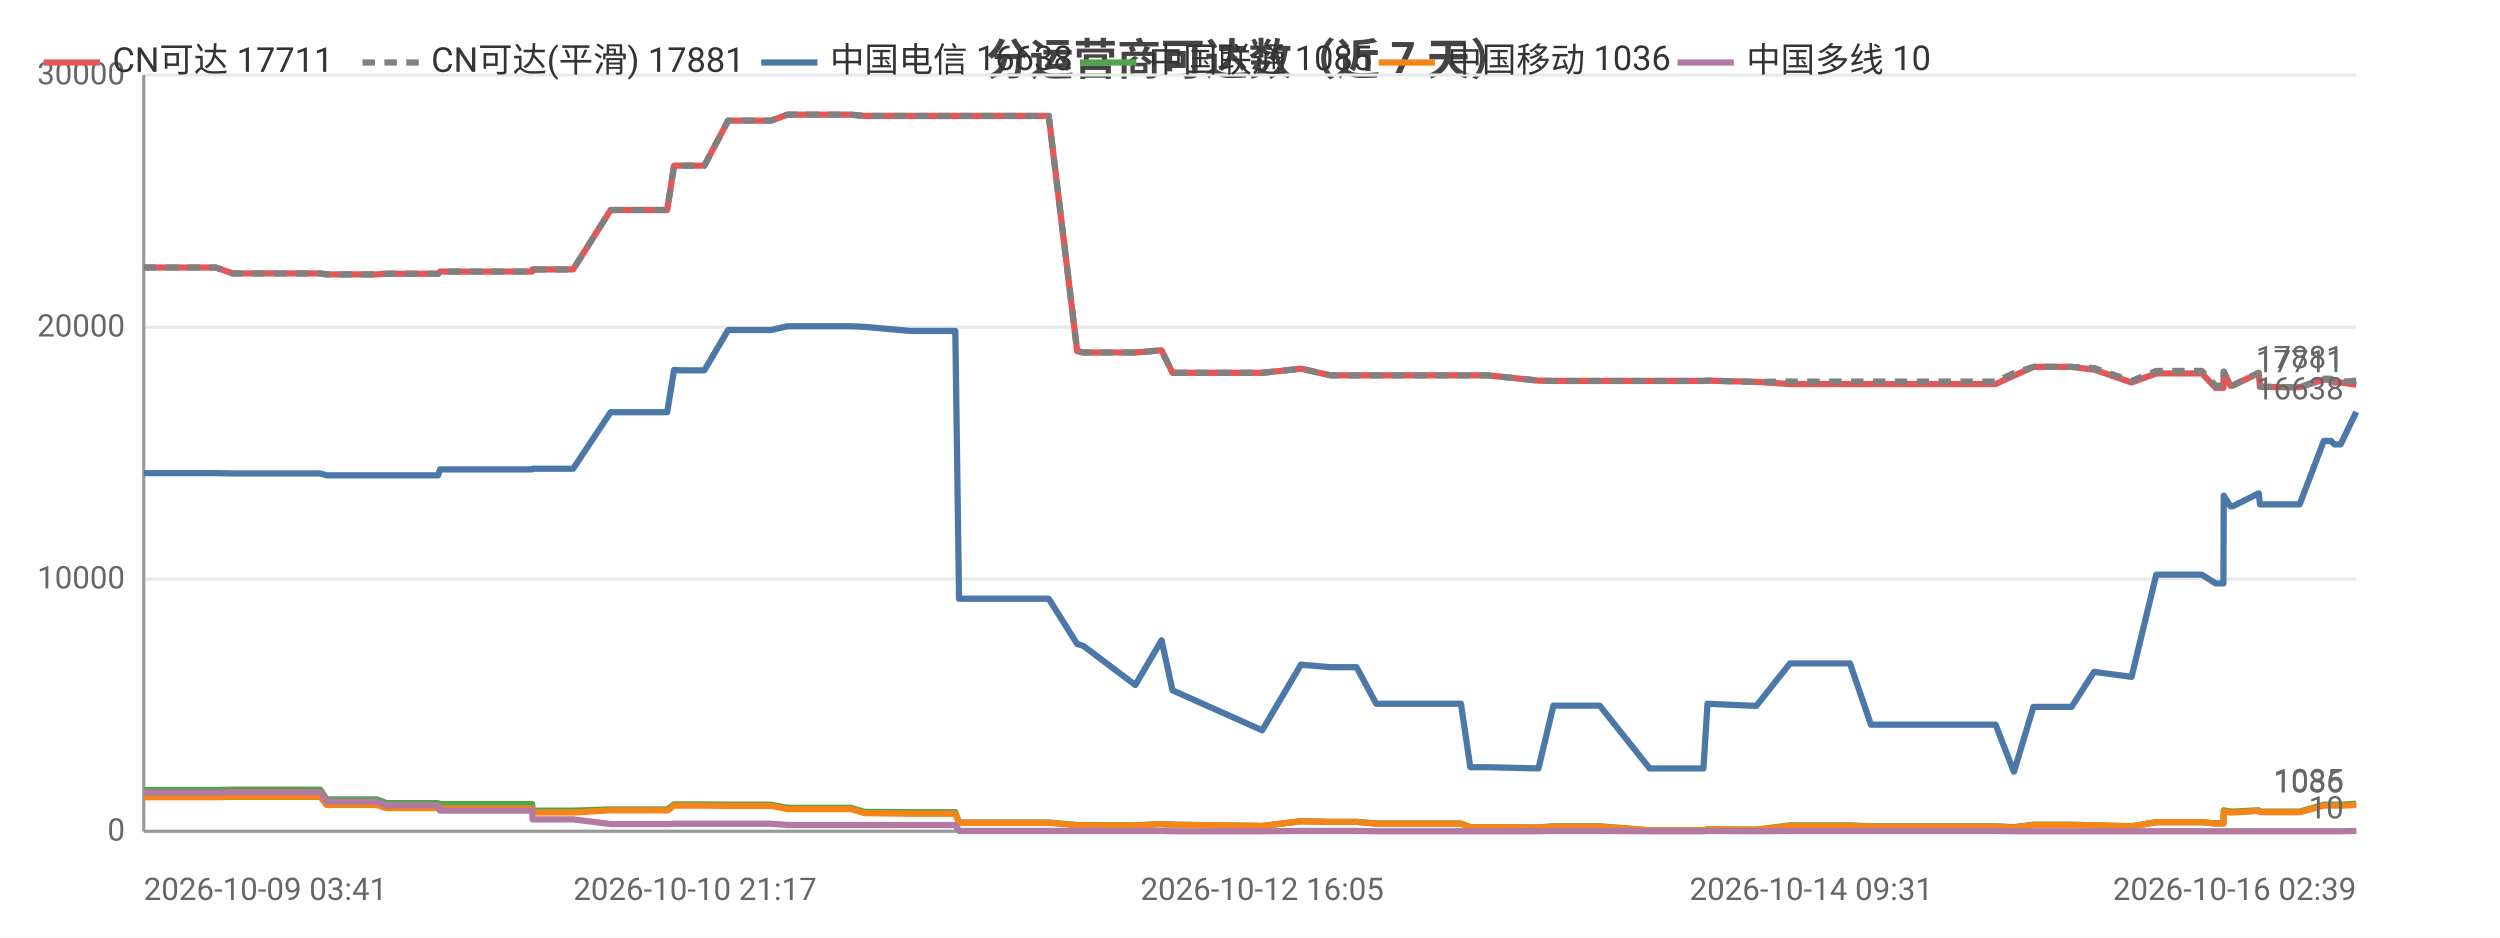
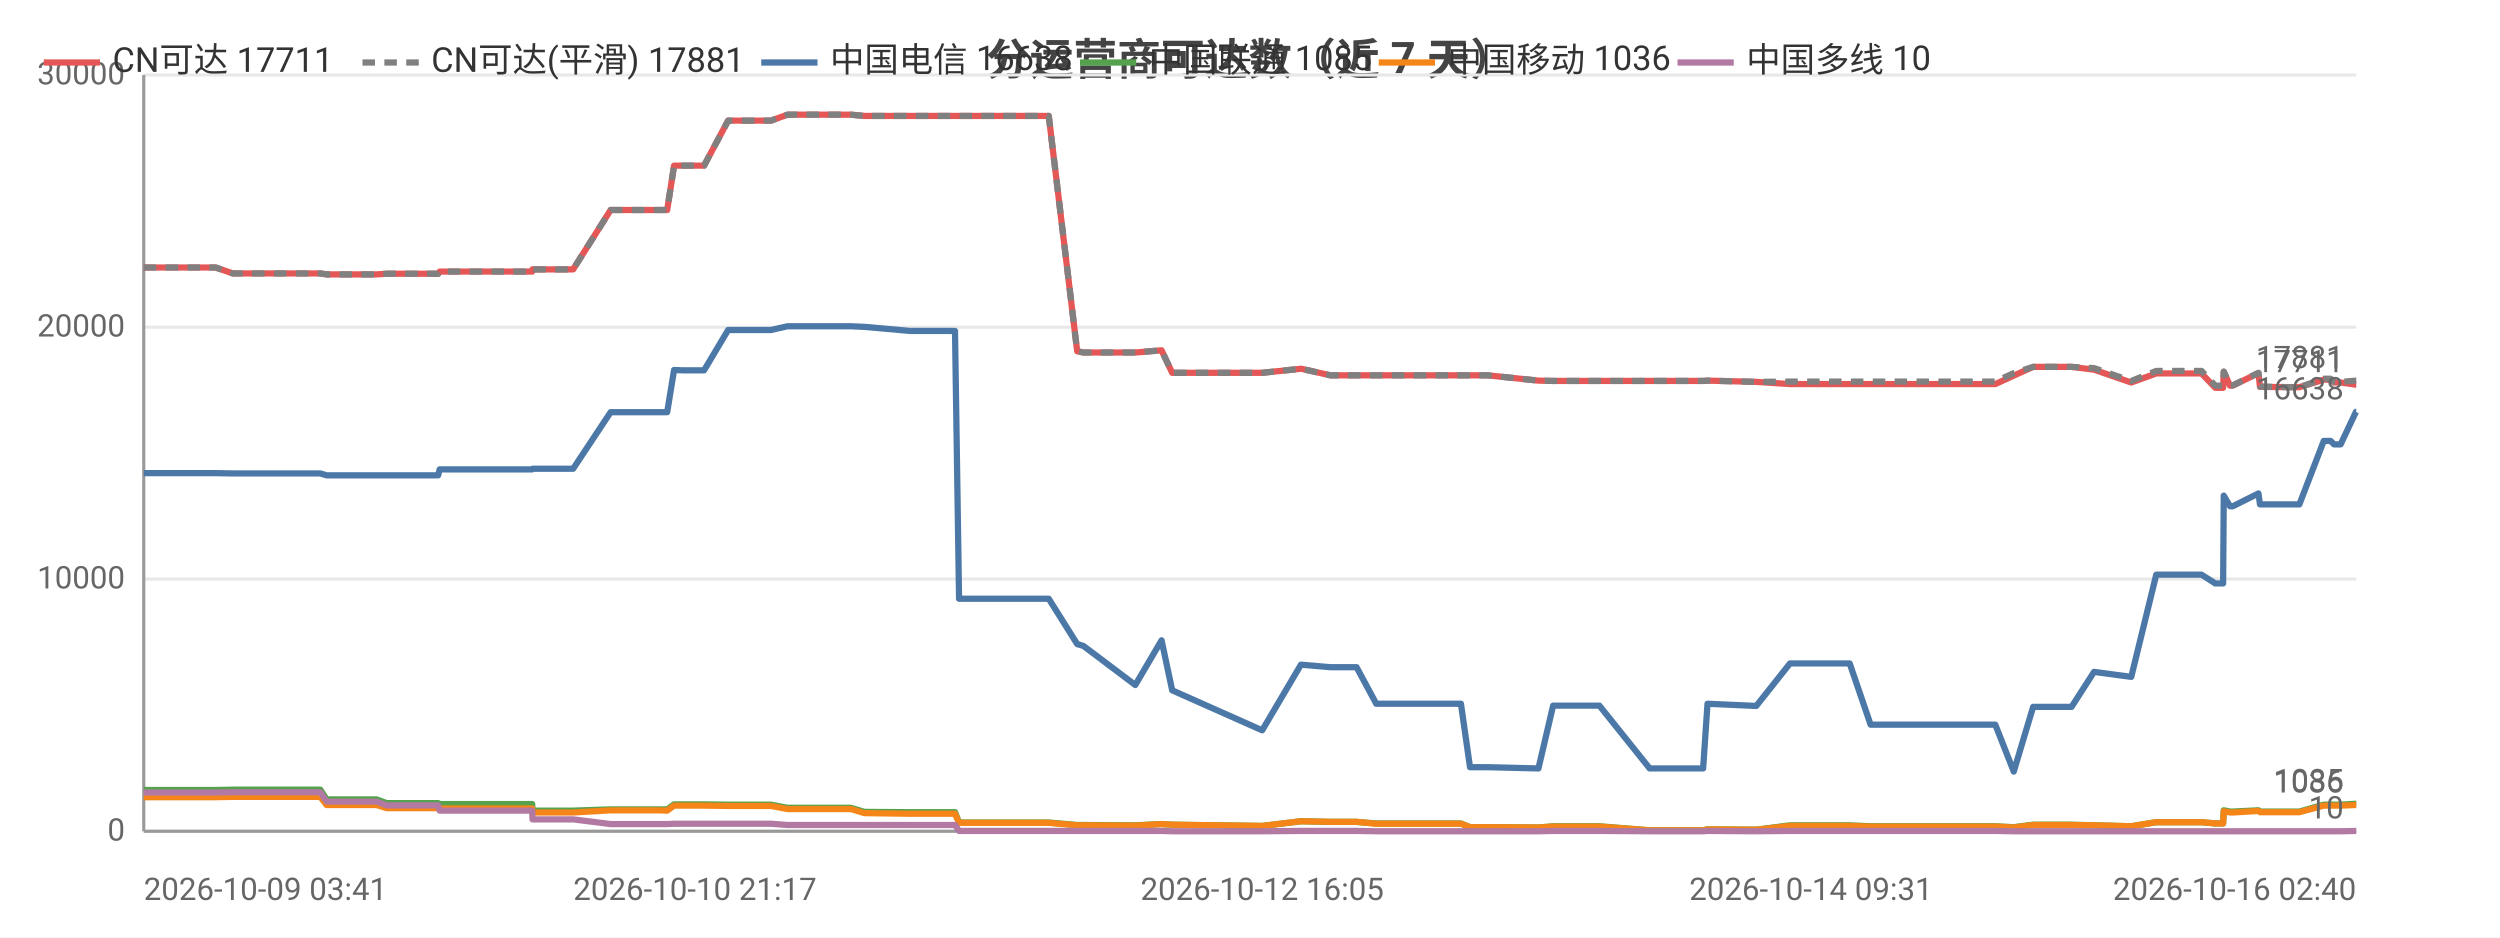
<svg xmlns="http://www.w3.org/2000/svg" width="800" height="300" viewBox="0 0 800 300">
  <rect width="800" height="300" fill="#ffffff" />
  <style>text{font-family:system-ui,-apple-system,'Segoe UI',Roboto,'PingFang SC','Microsoft YaHei','Noto Sans CJK SC',sans-serif}.g{stroke:#e8e8e8;stroke-width:1}.a{stroke:#999;stroke-width:1}.t{font-size:10px;fill:#666}.m{font-size:10px;text-anchor:middle;fill:#666}.e{font-size:10px;text-anchor:end;fill:#666}.l{font-size:11px;fill:#333}.tt{font-size:14px;font-weight:600;text-anchor:middle;fill:#444}.em{font-size:13px;text-anchor:middle;fill:#999}</style>
  <text class="tt" x="400.0" y="24">分运营商可达数（近 7 天）</text>
  <line class="g" x1="46" y1="266" x2="754" y2="266" />
  <text class="e" x="40" y="269">0</text>
  <line class="g" x1="46" y1="185.3" x2="754" y2="185.3" />
  <text class="e" x="40" y="188.3">10000</text>
  <line class="g" x1="46" y1="104.7" x2="754" y2="104.7" />
  <text class="e" x="40" y="107.7">20000</text>
  <line class="g" x1="46" y1="24" x2="754" y2="24" />
  <text class="e" x="40" y="27">30000</text>
  <line class="a" x1="46" y1="24" x2="46" y2="266" />
  <line class="a" x1="46" y1="266" x2="754" y2="266" />
-   <polyline fill="none" stroke="#e45756" stroke-width="2" stroke-linejoin="round" points="46,85.6 46.1,85.6 59.1,85.6 66.9,85.6 69.0,85.6 74.5,87.5 74.6,87.5 96.3,87.5 102.4,87.5 102.5,87.5 104.5,87.8 104.6,87.8 104.6,87.8 120.5,87.8 123.7,87.6 123.8,87.6 127.2,87.6 129.4,87.6 140.2,87.6 140.8,86.9 140.8,86.9 154.2,86.9 154.2,86.9 156.2,86.9 170.3,86.9 170.4,86.2 170.5,86.2 180.9,86.2 183.4,86.2 195.4,67.2 195.5,67.2 199.8,67.2 210.9,67.2 211.0,67.2 213.5,67.2 215.7,53.0 215.8,53.0 218.3,53.0 222.4,53.0 225.4,53.0 233.0,38.6 233.0,38.6 233.1,38.6 243.8,38.6 243.9,38.6 246.7,38.6 252.0,36.7 252.1,36.7 261.2,36.7 269.6,36.7 272.3,36.7 276.6,37.1 276.7,37.1 291.2,37.1 305.7,37.1 306.9,37.1 308.1,37.1 315.1,37.1 320.2,37.1 325.8,37.1 328.3,37.1 335.6,37.1 344.7,112.4 344.8,112.4 346.7,112.8 346.7,112.8 363.3,112.8 371.7,112.1 375.2,119.3 403.9,119.3 416.3,118.0 416.4,118.0 425.7,120.1 425.8,120.1 434.1,120.1 440.4,120.1 446.2,120.1 467.5,120.1 470.5,120.1 476.0,120.1 492.3,121.8 497.1,121.9 497.1,121.9 505.4,121.9 507.1,121.9 511.9,121.9 527.9,121.9 528.8,121.9 532.9,121.9 545.1,121.9 546.4,121.8 562.0,122.2 562.0,122.2 572.8,122.9 572.9,122.9 573.2,122.9 579.6,122.9 592.0,122.9 598.7,122.9 603.5,122.9 613.9,122.9 614.6,122.9 619.3,122.9 625.0,122.9 628.8,122.9 638.6,122.9 644.4,120.2 644.5,120.2 650.7,117.4 650.7,117.4 654.4,117.4 662.9,117.4 670.1,118.3 670.2,118.3 682.1,122.4 690.0,119.5 690.1,119.5 692.3,119.5 692.4,119.5 693.9,119.5 694.9,119.5 696.4,119.5 699.8,119.5 704.6,119.5 709.0,124.1 711.5,124.1 711.6,119.0 713.7,123.4 714.5,123.4 722.7,119.4 722.8,119.4 723.2,123.8 733.2,123.9 733.8,123.9 733.8,123.9 735.9,123.9 743.6,121.5 743.7,121.5 745.9,121.5 747.0,122.4 749.0,122.4 754,123.1" />
+   <polyline fill="none" stroke="#e45756" stroke-width="2" stroke-linejoin="round" points="46,85.6 46.1,85.6 59.1,85.6 66.9,85.6 69.0,85.6 74.5,87.5 74.6,87.5 96.3,87.5 102.4,87.5 102.5,87.5 104.5,87.8 104.6,87.8 104.6,87.8 120.5,87.8 123.7,87.6 123.8,87.6 127.2,87.6 129.4,87.6 140.2,87.6 140.7,86.9 140.8,86.9 154.1,86.9 154.2,86.9 156.2,86.9 170.3,86.9 170.4,86.2 170.4,86.2 180.9,86.2 183.4,86.2 195.4,67.2 195.4,67.2 199.8,67.2 210.9,67.2 211.0,67.2 213.5,67.2 215.7,53.0 215.8,53.0 218.3,53.0 222.4,53.0 225.3,53.0 233.0,38.6 233.0,38.6 233.1,38.6 243.8,38.6 243.8,38.6 246.7,38.6 252.0,36.7 252.1,36.7 261.1,36.7 269.6,36.7 272.3,36.7 276.6,37.1 276.7,37.1 291.2,37.1 305.6,37.1 306.9,37.1 308.1,37.1 315.1,37.1 320.2,37.1 325.8,37.1 328.3,37.1 335.6,37.1 344.7,112.4 344.7,112.4 346.7,112.8 346.7,112.8 363.3,112.8 371.7,112.1 375.1,119.3 403.9,119.3 416.3,118.0 416.4,118.0 425.7,120.1 425.7,120.1 434.1,120.1 440.4,120.1 446.2,120.1 467.5,120.1 470.4,120.1 476.0,120.1 492.3,121.8 497.0,121.9 497.1,121.9 505.4,121.9 507.1,121.9 511.8,121.9 527.9,121.9 528.7,121.9 532.9,121.9 545.0,121.9 546.4,121.8 562.0,122.2 562.0,122.2 572.8,122.9 572.8,122.9 573.1,122.9 579.5,122.9 591.9,122.9 598.6,122.9 603.5,122.9 613.8,122.9 614.5,122.9 619.2,122.9 624.9,122.9 628.7,122.9 638.5,122.9 644.4,120.2 644.4,120.2 650.6,117.4 650.7,117.4 654.4,117.4 662.9,117.4 670.1,118.3 670.1,118.3 682.0,122.4 690.0,119.5 690.0,119.5 692.3,119.5 692.3,119.5 693.9,119.5 694.9,119.5 696.3,119.5 699.7,119.5 704.5,119.5 708.9,124.1 711.4,124.1 711.6,119.0 713.6,123.4 714.5,123.4 722.7,119.4 722.7,119.4 723.2,123.8 733.2,123.9 733.7,123.9 733.8,123.9 735.8,123.9 743.6,121.5 743.6,121.5 745.8,121.5 746.9,122.4 749.0,122.4 753.9,123.1 754,123.1" />
  <text class="t" x="750" y="119.1" text-anchor="end" fill="#e45756">17711</text>
-   <polyline fill="none" stroke="#808080" stroke-width="2" stroke-dasharray="4,3" stroke-linejoin="round" points="46,85.6 46.1,85.6 59.1,85.6 66.9,85.6 69.0,85.6 74.5,87.5 74.6,87.5 96.3,87.5 102.4,87.5 102.5,87.5 104.5,87.8 104.6,87.8 104.6,87.8 120.5,87.8 123.7,87.6 123.8,87.6 127.2,87.6 129.4,87.6 140.2,87.6 140.8,86.9 140.8,86.9 154.2,86.9 154.2,86.9 156.2,86.9 170.3,86.9 170.4,86.2 170.5,86.2 180.9,86.2 183.4,86.2 195.4,67.2 195.5,67.2 199.8,67.2 210.9,67.2 211.0,67.2 213.5,67.2 215.7,53.0 215.8,53.0 218.3,53.0 222.4,53.0 225.4,53.0 233.0,38.6 233.0,38.6 233.1,38.6 243.8,38.6 243.9,38.6 246.7,38.6 252.0,36.7 252.1,36.7 261.2,36.7 269.6,36.7 272.3,36.7 276.6,37.1 276.7,37.1 291.2,37.1 305.7,37.1 306.9,37.1 308.1,37.1 315.1,37.1 320.2,37.1 325.8,37.1 328.3,37.1 335.6,37.1 344.7,112.4 344.8,112.4 346.7,112.8 346.7,112.8 363.3,112.8 371.7,112.1 375.2,119.3 403.9,119.3 416.3,118.0 416.4,118.0 425.7,120.1 425.8,120.1 434.1,120.1 440.4,120.1 446.2,120.1 467.5,120.1 470.5,120.1 476.0,120.1 492.3,121.8 497.1,121.9 497.1,121.9 505.4,121.9 507.1,121.9 511.9,121.9 527.9,121.9 528.8,121.9 532.9,121.9 545.1,121.9 546.4,121.8 562.0,122.2 562.0,122.2 572.8,122.1 572.9,122.1 573.2,122.1 579.6,122.1 592.0,122.1 598.7,122.1 603.5,122.1 613.9,122.1 614.6,122.1 619.3,122.1 625.0,122.1 628.8,122.1 638.6,122.1 644.4,119.4 644.5,119.4 650.7,117.4 650.7,117.4 654.4,117.4 662.9,117.4 670.1,117.8 670.2,117.8 682.1,121.9 690.0,118.7 690.1,118.7 692.3,118.7 692.4,118.7 693.9,118.7 694.9,118.7 696.4,118.7 699.8,118.7 704.6,118.7 709.0,123.4 711.5,123.4 711.6,118.9 713.7,123.3 714.5,123.3 722.7,119.3 722.8,119.3 723.2,123.7 733.2,123.9 733.8,123.9 733.8,123.9 735.9,123.9 743.6,121.2 743.7,121.2 745.9,121.2 747.0,122.2 749.0,122.2 754,121.8" />
+   <polyline fill="none" stroke="#808080" stroke-width="2" stroke-dasharray="4,3" stroke-linejoin="round" points="46,85.6 46.1,85.6 59.1,85.6 66.9,85.6 69.0,85.6 74.5,87.5 74.6,87.5 96.3,87.5 102.4,87.5 102.5,87.5 104.5,87.8 104.6,87.8 104.6,87.8 120.5,87.8 123.7,87.6 123.8,87.6 127.2,87.6 129.4,87.6 140.2,87.6 140.7,86.9 140.8,86.9 154.1,86.9 154.2,86.9 156.2,86.9 170.3,86.9 170.4,86.2 170.4,86.2 180.9,86.2 183.4,86.2 195.4,67.2 195.4,67.2 199.8,67.2 210.9,67.2 211.0,67.2 213.5,67.2 215.7,53.0 215.8,53.0 218.3,53.0 222.4,53.0 225.3,53.0 233.0,38.6 233.0,38.6 233.1,38.6 243.8,38.6 243.8,38.6 246.7,38.6 252.0,36.7 252.1,36.7 261.1,36.7 269.6,36.7 272.3,36.7 276.6,37.1 276.7,37.1 291.2,37.1 305.6,37.1 306.9,37.1 308.1,37.1 315.1,37.1 320.2,37.1 325.8,37.1 328.3,37.1 335.6,37.1 344.7,112.4 344.7,112.4 346.7,112.8 346.7,112.8 363.3,112.8 371.7,112.1 375.1,119.3 403.9,119.3 416.3,118.0 416.4,118.0 425.7,120.1 425.7,120.1 434.1,120.1 440.4,120.1 446.2,120.1 467.5,120.1 470.4,120.1 476.0,120.1 492.3,121.8 497.0,121.9 497.1,121.9 505.4,121.9 507.1,121.9 511.8,121.9 527.9,121.9 528.7,121.9 532.9,121.9 545.0,121.9 546.4,121.8 562.0,122.2 562.0,122.2 572.8,122.1 572.8,122.1 573.1,122.1 579.5,122.1 591.9,122.1 598.6,122.1 603.5,122.1 613.8,122.1 614.5,122.1 619.2,122.1 624.9,122.1 628.7,122.1 638.5,122.1 644.4,119.4 644.4,119.4 650.6,117.4 650.7,117.4 654.4,117.4 662.9,117.4 670.1,117.8 670.1,117.8 682.0,121.9 690.0,118.7 690.0,118.7 692.3,118.7 692.3,118.7 693.9,118.7 694.9,118.7 696.3,118.7 699.7,118.7 704.5,118.7 708.9,123.4 711.4,123.4 711.6,118.9 713.6,123.3 714.5,123.3 722.7,119.3 722.7,119.3 723.2,123.7 733.2,123.9 733.7,123.9 733.8,123.9 735.8,123.9 743.6,121.2 743.6,121.2 745.8,121.2 746.9,122.2 749.0,122.2 753.9,121.8 754,121.8" />
  <text class="t" x="750" y="117.8" text-anchor="end" fill="#808080">17881</text>
-   <polyline fill="none" stroke="#4c78a8" stroke-width="2" stroke-linejoin="round" points="46,151.4 46.1,151.4 59.1,151.4 66.9,151.4 69.0,151.4 74.5,151.5 74.6,151.5 96.3,151.5 102.4,151.5 102.5,151.5 104.5,152.1 104.6,152.1 104.6,152.1 120.5,152.1 123.7,152.1 123.8,152.1 127.2,152.1 129.4,152.1 140.2,152.1 140.8,150.2 140.8,150.2 154.2,150.2 154.2,150.2 156.2,150.2 170.3,150.2 170.4,150.0 170.5,150.0 180.9,150.0 183.4,150.0 195.4,131.9 195.5,131.9 199.8,131.9 210.9,131.9 211.0,131.9 213.5,131.9 215.7,118.4 215.8,118.4 218.3,118.5 222.4,118.5 225.4,118.5 233.0,105.6 233.0,105.6 233.1,105.6 243.8,105.6 243.9,105.6 246.7,105.6 252.0,104.4 252.1,104.4 261.2,104.4 269.6,104.4 272.3,104.4 276.6,104.6 276.7,104.6 291.2,105.9 305.7,105.9 306.9,191.6 308.1,191.6 315.1,191.6 320.2,191.6 325.8,191.6 328.3,191.6 335.6,191.6 344.7,206.1 344.8,206.1 346.7,206.7 346.7,206.7 363.3,219.2 371.7,204.9 375.2,220.9 403.9,233.7 416.3,212.7 416.4,212.7 425.7,213.5 425.8,213.5 434.1,213.5 440.4,225.2 446.2,225.2 467.5,225.2 470.5,245.5 476.0,245.5 492.3,245.9 497.1,225.8 497.1,225.8 505.4,225.8 507.1,225.8 511.9,225.8 527.9,245.9 528.8,245.9 532.9,245.9 545.1,245.9 546.4,225.2 562.0,225.9 562.0,225.9 572.8,212.3 572.9,212.3 573.2,212.3 579.6,212.3 592.0,212.3 598.7,231.9 603.5,231.9 613.9,231.9 614.6,231.9 619.3,231.9 625.0,231.9 628.8,231.9 638.6,231.9 644.4,246.9 644.5,246.9 650.7,226.2 650.7,226.2 654.4,226.2 662.9,226.2 670.1,215.0 670.2,215.0 682.1,216.6 690.0,183.9 690.1,183.9 692.3,183.9 692.4,183.9 693.9,183.9 694.9,183.9 696.4,183.9 699.8,183.9 704.6,183.9 709.0,186.7 711.5,186.7 711.6,158.6 713.7,162.0 714.5,162.0 722.7,157.9 722.8,157.9 723.2,161.4 733.2,161.4 733.8,161.4 733.8,161.4 735.9,161.4 743.6,141.1 743.7,141.1 745.9,141.1 747.0,142.2 749.0,142.2 754,131.8" />
+   <polyline fill="none" stroke="#4c78a8" stroke-width="2" stroke-linejoin="round" points="46,151.4 46.1,151.4 59.1,151.4 66.9,151.4 69.0,151.4 74.5,151.5 74.6,151.5 96.3,151.5 102.4,151.5 102.5,151.5 104.5,152.1 104.6,152.1 104.6,152.1 120.5,152.1 123.7,152.1 123.8,152.1 127.2,152.1 129.4,152.1 140.2,152.1 140.7,150.2 140.8,150.2 154.1,150.2 154.2,150.2 156.2,150.2 170.3,150.2 170.4,150.0 170.4,150.0 180.9,150.0 183.4,150.0 195.4,131.9 195.4,131.9 199.8,131.9 210.9,131.9 211.0,131.9 213.5,131.9 215.7,118.4 215.8,118.4 218.3,118.5 222.4,118.5 225.3,118.5 233.0,105.6 233.0,105.6 233.1,105.6 243.8,105.6 243.8,105.6 246.7,105.6 252.0,104.4 252.1,104.4 261.1,104.4 269.6,104.4 272.3,104.4 276.6,104.6 276.7,104.6 291.2,105.9 305.6,105.9 306.9,191.6 308.1,191.6 315.1,191.6 320.2,191.6 325.8,191.6 328.3,191.6 335.6,191.6 344.7,206.1 344.7,206.1 346.7,206.7 346.7,206.7 363.3,219.2 371.7,204.9 375.1,220.9 403.9,233.7 416.3,212.7 416.4,212.7 425.7,213.5 425.7,213.5 434.1,213.5 440.4,225.2 446.2,225.2 467.5,225.2 470.4,245.5 476.0,245.5 492.3,245.9 497.0,225.8 497.1,225.8 505.4,225.8 507.1,225.8 511.8,225.8 527.9,245.9 528.7,245.9 532.9,245.9 545.0,245.9 546.4,225.2 562.0,225.9 562.0,225.9 572.8,212.3 572.8,212.3 573.1,212.3 579.5,212.3 591.9,212.3 598.6,231.9 603.5,231.9 613.8,231.9 614.5,231.9 619.2,231.9 624.9,231.9 628.7,231.9 638.5,231.9 644.4,246.9 644.4,246.9 650.6,226.2 650.7,226.2 654.4,226.2 662.9,226.2 670.1,215.0 670.1,215.0 682.0,216.6 690.0,183.9 690.0,183.9 692.3,183.9 692.3,183.9 693.9,183.9 694.9,183.9 696.3,183.9 699.7,183.9 704.5,183.9 708.9,186.7 711.4,186.7 711.6,158.6 713.6,162.0 714.5,162.0 722.7,157.9 722.7,157.9 723.2,161.4 733.2,161.4 733.7,161.4 733.8,161.4 735.8,161.4 743.6,141.1 743.6,141.1 745.8,141.1 746.9,142.2 749.0,142.2 753.9,131.8 754,131.8" />
  <text class="t" x="750" y="127.8" text-anchor="end" fill="#4c78a8">16638</text>
-   <polyline fill="none" stroke="#54a24b" stroke-width="2" stroke-linejoin="round" points="46,252.8 46.1,252.8 59.1,252.8 66.9,252.8 69.0,252.8 74.5,252.7 74.6,252.7 96.3,252.7 102.4,252.7 102.5,252.7 104.5,255.8 104.6,255.8 104.6,255.8 120.5,255.8 123.7,257.0 123.8,257.0 127.2,257.0 129.4,257.0 140.2,257.0 140.8,257.3 140.8,257.3 154.2,257.3 154.2,257.3 156.2,257.3 170.3,257.3 170.4,259.4 170.5,259.4 180.9,259.4 183.4,259.4 195.4,259.0 195.5,259.0 199.8,259.0 210.9,259.0 211.0,259.0 213.5,259.0 215.7,257.4 215.8,257.4 218.3,257.4 222.4,257.4 225.4,257.4 233.0,257.5 233.0,257.5 233.1,257.5 243.8,257.5 243.9,257.5 246.7,257.5 252.0,258.5 252.1,258.5 261.2,258.5 269.6,258.5 272.3,258.5 276.6,259.8 276.7,259.8 291.2,259.9 305.7,259.9 306.9,263.2 308.1,263.2 315.1,263.2 320.2,263.2 325.8,263.2 328.3,263.2 335.6,263.2 344.7,264.0 344.8,264.0 346.7,264.0 346.7,264.0 363.3,264.1 371.7,263.7 375.2,263.9 403.9,264.3 416.3,262.8 416.4,262.8 425.7,263.0 425.8,263.0 434.1,263.0 440.4,263.5 446.2,263.5 467.5,263.5 470.5,264.7 476.0,264.7 492.3,264.8 497.1,264.4 497.1,264.4 505.4,264.4 507.1,264.4 511.9,264.4 527.9,265.7 528.8,265.7 532.9,265.7 545.1,265.7 546.4,265.4 562.0,265.5 562.0,265.5 572.8,264.1 572.9,264.1 573.2,264.1 579.6,264.1 592.0,264.1 598.7,264.4 603.5,264.4 613.9,264.4 614.6,264.4 619.3,264.4 625.0,264.4 628.8,264.4 638.6,264.4 644.4,264.7 644.5,264.7 650.7,263.9 650.7,263.9 654.4,263.9 662.9,263.9 670.1,264.1 670.2,264.1 682.1,264.4 690.0,263.1 690.1,263.1 692.3,263.1 692.4,263.1 693.9,263.1 694.9,263.1 696.4,263.1 699.8,263.1 704.6,263.1 709.0,263.5 711.5,263.5 711.6,259.3 713.7,259.7 714.5,259.7 722.7,259.3 722.8,259.3 723.2,259.7 733.2,259.7 733.8,259.7 733.8,259.7 735.9,259.7 743.6,257.5 743.7,257.5 745.9,257.5 747.0,257.5 749.0,257.5 754,257.2" />
+   <polyline fill="none" stroke="#54a24b" stroke-width="2" stroke-linejoin="round" points="46,252.8 46.1,252.8 59.1,252.8 66.9,252.8 69.0,252.8 74.5,252.7 74.6,252.7 96.3,252.7 102.4,252.7 102.5,252.7 104.5,255.8 104.6,255.8 104.6,255.8 120.5,255.8 123.7,257.0 123.8,257.0 127.2,257.0 129.4,257.0 140.2,257.0 140.7,257.3 140.8,257.3 154.1,257.3 154.2,257.3 156.2,257.3 170.3,257.3 170.4,259.4 170.4,259.4 180.9,259.4 183.4,259.4 195.4,259.0 195.4,259.0 199.8,259.0 210.9,259.0 211.0,259.0 213.5,259.0 215.7,257.4 215.8,257.4 218.3,257.4 222.4,257.4 225.3,257.4 233.0,257.5 233.0,257.5 233.1,257.5 243.8,257.5 243.8,257.5 246.7,257.5 252.0,258.5 252.1,258.5 261.1,258.5 269.6,258.5 272.3,258.5 276.6,259.8 276.7,259.8 291.2,259.9 305.6,259.9 306.9,263.2 308.1,263.2 315.1,263.2 320.2,263.2 325.8,263.2 328.3,263.2 335.6,263.2 344.7,264.0 344.7,264.0 346.7,264.0 346.7,264.0 363.3,264.1 371.7,263.7 375.1,263.9 403.9,264.3 416.3,262.8 416.4,262.8 425.7,263.0 425.7,263.0 434.1,263.0 440.4,263.5 446.2,263.5 467.5,263.5 470.4,264.7 476.0,264.7 492.3,264.8 497.0,264.4 497.1,264.4 505.4,264.4 507.1,264.4 511.8,264.4 527.9,265.7 528.7,265.7 532.9,265.7 545.0,265.7 546.4,265.4 562.0,265.5 562.0,265.5 572.8,264.1 572.8,264.1 573.1,264.1 579.5,264.1 591.9,264.1 598.6,264.4 603.5,264.4 613.8,264.4 614.5,264.4 619.2,264.4 624.9,264.4 628.7,264.4 638.5,264.4 644.4,264.7 644.4,264.7 650.6,263.9 650.7,263.9 654.4,263.9 662.9,263.9 670.1,264.1 670.1,264.1 682.0,264.4 690.0,263.1 690.0,263.1 692.3,263.1 692.3,263.1 693.9,263.1 694.9,263.1 696.3,263.1 699.7,263.1 704.5,263.1 708.9,263.5 711.4,263.5 711.6,259.3 713.6,259.7 714.5,259.7 722.7,259.3 722.7,259.3 723.2,259.7 733.2,259.7 733.7,259.7 733.8,259.7 735.8,259.7 743.6,257.5 743.6,257.5 745.8,257.5 746.9,257.5 749.0,257.5 753.9,257.2 754,257.2" />
  <text class="t" x="750" y="253.2" text-anchor="end" fill="#54a24b">1085</text>
-   <polyline fill="none" stroke="#f58518" stroke-width="2" stroke-linejoin="round" points="46,255.1 46.1,255.1 59.1,255.1 66.9,255.1 69.0,255.1 74.5,255.0 74.6,255.0 96.3,255.0 102.4,255.0 102.5,255.0 104.5,257.6 104.6,257.6 104.6,257.6 120.5,257.6 123.7,258.6 123.8,258.6 127.2,258.6 129.4,258.6 140.2,258.6 140.8,258.7 140.8,258.7 154.2,258.7 154.2,258.7 156.2,258.7 170.3,258.7 170.4,260.0 170.5,260.0 180.9,260.0 183.4,260.0 195.4,259.3 195.5,259.3 199.8,259.3 210.9,259.3 211.0,259.3 213.5,259.4 215.7,257.8 215.8,257.8 218.3,257.8 222.4,257.8 225.4,257.8 233.0,257.9 233.0,257.9 233.1,257.9 243.8,257.9 243.9,257.9 246.7,257.9 252.0,258.9 252.1,258.9 261.2,258.9 269.6,258.9 272.3,258.9 276.6,260.2 276.7,260.2 291.2,260.4 305.7,260.4 306.9,263.3 308.1,263.3 315.1,263.3 320.2,263.3 325.8,263.3 328.3,263.3 335.6,263.3 344.7,264.1 344.8,264.1 346.7,264.1 346.7,264.1 363.3,264.2 371.7,263.7 375.2,263.9 403.9,264.3 416.3,262.8 416.4,262.8 425.7,263.0 425.8,263.0 434.1,263.0 440.4,263.6 446.2,263.6 467.5,263.6 470.5,264.7 476.0,264.7 492.3,264.8 497.1,264.5 497.1,264.5 505.4,264.5 507.1,264.5 511.9,264.5 527.9,265.7 528.8,265.7 532.9,265.7 545.1,265.7 546.4,265.4 562.0,265.5 562.0,265.5 572.8,264.3 572.9,264.3 573.2,264.3 579.6,264.3 592.0,264.3 598.7,264.5 603.5,264.5 613.9,264.5 614.6,264.5 619.3,264.5 625.0,264.5 628.8,264.5 638.6,264.5 644.4,264.8 644.5,264.8 650.7,264.0 650.7,264.0 654.4,264.0 662.9,264.0 670.1,264.1 670.2,264.1 682.1,264.4 690.0,263.1 690.1,263.1 692.3,263.1 692.4,263.1 693.9,263.1 694.9,263.1 696.4,263.1 699.8,263.1 704.6,263.1 709.0,263.5 711.5,263.5 711.6,259.6 713.7,260.0 714.5,260.0 722.7,259.5 722.8,259.5 723.2,259.9 733.2,259.9 733.8,259.9 733.8,259.9 735.9,259.9 743.6,257.8 743.7,257.8 745.9,257.8 747.0,257.8 749.0,257.8 754,257.6" />
+   <polyline fill="none" stroke="#f58518" stroke-width="2" stroke-linejoin="round" points="46,255.1 46.1,255.1 59.1,255.1 66.9,255.1 69.0,255.1 74.5,255.0 74.6,255.0 96.3,255.0 102.4,255.0 102.5,255.0 104.5,257.6 104.6,257.6 104.6,257.6 120.5,257.6 123.7,258.6 123.8,258.6 127.2,258.6 129.4,258.6 140.2,258.6 140.7,258.7 140.8,258.7 154.1,258.7 154.2,258.7 156.2,258.7 170.3,258.7 170.4,260.0 170.4,260.0 180.9,260.0 183.4,260.0 195.4,259.3 195.4,259.3 199.8,259.3 210.9,259.3 211.0,259.3 213.5,259.4 215.7,257.8 215.8,257.8 218.3,257.8 222.4,257.8 225.3,257.8 233.0,257.9 233.0,257.9 233.1,257.9 243.8,257.9 243.8,257.9 246.7,257.9 252.0,258.9 252.1,258.9 261.1,258.9 269.6,258.9 272.3,258.9 276.6,260.2 276.7,260.2 291.2,260.4 305.6,260.4 306.9,263.3 308.1,263.3 315.1,263.3 320.2,263.3 325.8,263.3 328.3,263.3 335.6,263.3 344.7,264.1 344.7,264.1 346.7,264.1 346.7,264.1 363.3,264.2 371.7,263.7 375.1,263.9 403.9,264.3 416.3,262.8 416.4,262.8 425.7,263.0 425.7,263.0 434.1,263.0 440.4,263.6 446.2,263.6 467.5,263.6 470.4,264.7 476.0,264.7 492.3,264.8 497.0,264.5 497.1,264.5 505.4,264.5 507.1,264.5 511.8,264.5 527.9,265.7 528.7,265.7 532.9,265.7 545.0,265.7 546.4,265.4 562.0,265.5 562.0,265.5 572.8,264.3 572.8,264.3 573.1,264.3 579.5,264.3 591.9,264.3 598.6,264.5 603.5,264.5 613.8,264.5 614.5,264.5 619.2,264.5 624.9,264.5 628.7,264.5 638.5,264.5 644.4,264.8 644.4,264.8 650.6,264.0 650.7,264.0 654.4,264.0 662.9,264.0 670.1,264.1 670.1,264.1 682.0,264.4 690.0,263.1 690.0,263.1 692.3,263.1 692.3,263.1 693.9,263.1 694.9,263.1 696.3,263.1 699.7,263.1 704.5,263.1 708.9,263.5 711.4,263.5 711.6,259.6 713.6,260.0 714.5,260.0 722.7,259.5 722.7,259.5 723.2,259.9 733.2,259.9 733.7,259.9 733.8,259.9 735.8,259.9 743.6,257.8 743.6,257.8 745.8,257.8 746.9,257.8 749.0,257.8 753.9,257.6 754,257.6" />
  <text class="t" x="750" y="253.6" text-anchor="end" fill="#f58518">1036</text>
-   <polyline fill="none" stroke="#b279a2" stroke-width="2" stroke-linejoin="round" points="46,253.6 46.1,253.6 59.1,253.6 66.9,253.6 69.0,253.6 74.5,253.5 74.6,253.5 96.3,253.5 102.4,253.5 102.5,253.5 104.5,256.5 104.6,256.5 104.6,256.5 120.5,256.5 123.7,257.7 123.8,257.7 127.2,257.7 129.4,257.7 140.2,257.7 140.8,259.4 140.8,259.4 154.2,259.4 154.2,259.4 156.2,259.4 170.3,259.4 170.4,262.2 170.5,262.2 180.9,262.2 183.4,262.2 195.4,263.7 195.5,263.7 199.8,263.7 210.9,263.7 211.0,263.7 213.5,263.7 215.7,263.6 215.8,263.6 218.3,263.6 222.4,263.6 225.4,263.6 233.0,263.6 233.0,263.6 233.1,263.6 243.8,263.6 243.9,263.6 246.7,263.6 252.0,264.0 252.1,264.0 261.2,264.0 269.6,264.0 272.3,264.0 276.6,264.0 276.7,264.0 291.2,264.0 305.7,264.0 306.9,265.9 308.1,265.9 315.1,265.9 320.2,265.9 325.8,265.9 328.3,265.9 335.6,265.9 344.7,265.9 344.8,265.9 346.7,265.9 346.7,265.9 363.3,265.9 371.7,265.9 375.2,266.0 403.9,266.0 416.3,265.9 416.4,265.9 425.7,265.9 425.8,265.9 434.1,265.9 440.4,266.0 446.2,266.0 467.5,266.0 470.5,266.0 476.0,266.0 492.3,266.0 497.1,265.9 497.1,265.9 505.4,265.9 507.1,265.9 511.9,265.9 527.9,266.0 528.8,266.0 532.9,266.0 545.1,266.0 546.4,265.9 562.0,266.0 562.0,266.0 572.8,265.9 572.9,265.9 573.2,265.9 579.6,265.9 592.0,265.9 598.7,265.9 603.5,265.9 613.9,265.9 614.6,265.9 619.3,265.9 625.0,265.9 628.8,265.9 638.6,265.9 644.4,266.0 644.5,266.0 650.7,266.0 650.7,266.0 654.4,266.0 662.9,266.0 670.1,266 670.2,266 682.1,266 690.0,266.0 690.1,266.0 692.3,266.0 692.4,266.0 693.9,266.0 694.9,266.0 696.4,266.0 699.8,266.0 704.6,266.0 709.0,266.0 711.5,266.0 711.6,266.0 713.7,266.0 714.5,266.0 722.7,266.0 722.8,266.0 723.2,266.0 733.2,266.0 733.8,266.0 733.8,266.0 735.9,266.0 743.6,266.0 743.7,266.0 745.9,266.0 747.0,266.0 749.0,266.0 754,265.9" />
+   <polyline fill="none" stroke="#b279a2" stroke-width="2" stroke-linejoin="round" points="46,253.6 46.1,253.6 59.1,253.6 66.9,253.6 69.0,253.6 74.5,253.5 74.6,253.5 96.3,253.5 102.4,253.5 102.5,253.5 104.5,256.5 104.6,256.5 104.6,256.5 120.5,256.5 123.7,257.7 123.8,257.7 127.2,257.7 129.4,257.7 140.2,257.7 140.7,259.4 140.8,259.4 154.1,259.4 154.2,259.4 156.2,259.4 170.3,259.4 170.4,262.2 170.4,262.2 180.9,262.2 183.4,262.2 195.4,263.7 195.4,263.7 199.8,263.7 210.9,263.7 211.0,263.7 213.5,263.7 215.7,263.6 215.8,263.6 218.3,263.6 222.4,263.6 225.3,263.6 233.0,263.6 233.0,263.6 233.1,263.6 243.8,263.6 243.8,263.6 246.7,263.6 252.0,264.0 252.1,264.0 261.1,264.0 269.6,264.0 272.3,264.0 276.6,264.0 276.7,264.0 291.2,264.0 305.6,264.0 306.9,265.9 308.1,265.9 315.1,265.9 320.2,265.9 325.8,265.9 328.3,265.9 335.6,265.9 344.7,265.9 344.7,265.9 346.7,265.9 346.7,265.9 363.3,265.9 371.7,265.9 375.1,266.0 403.9,266.0 416.3,265.9 416.4,265.9 425.7,265.9 425.7,265.9 434.1,265.9 440.4,266.0 446.2,266.0 467.5,266.0 470.4,266.0 476.0,266.0 492.3,266.0 497.0,265.9 497.1,265.9 505.4,265.9 507.1,265.9 511.8,265.9 527.9,266.0 528.7,266.0 532.9,266.0 545.0,266.0 546.4,265.9 562.0,266.0 562.0,266.0 572.8,265.9 572.8,265.9 573.1,265.9 579.5,265.9 591.9,265.9 598.6,265.9 603.5,265.9 613.8,265.9 614.5,265.9 619.2,265.9 624.9,265.9 628.7,265.9 638.5,265.9 644.4,266.0 644.4,266.0 650.6,266.0 650.7,266.0 654.4,266.0 662.9,266.0 670.1,266 670.1,266 682.0,266 690.0,266.0 690.0,266.0 692.3,266.0 692.3,266.0 693.9,266.0 694.9,266.0 696.3,266.0 699.7,266.0 704.5,266.0 708.9,266.0 711.4,266.0 711.6,266.0 713.6,266.0 714.5,266.0 722.7,266.0 722.7,266.0 723.2,266.0 733.2,266.0 733.7,266.0 733.8,266.0 735.8,266.0 743.6,266.0 743.6,266.0 745.8,266.0 746.9,266.0 749.0,266.0 753.9,265.9 754,265.9" />
  <text class="t" x="750" y="261.9" text-anchor="end" fill="#b279a2">10</text>
  <text class="t" x="46" y="288">2026-10-09 03:41</text>
  <text class="m" x="222.4" y="288">2026-10-10 21:17</text>
  <text class="m" x="403.9" y="288">2026-10-12 16:05</text>
-   <text class="m" x="579.6" y="288">2026-10-14 09:31</text>
-   <text class="e" x="754" y="288">2026-10-16 02:39</text>
+   <text class="m" x="579.5" y="288">2026-10-14 09:31</text>
+   <text class="e" x="754" y="288">2026-10-16 02:40</text>
  <line x1="14" y1="20" x2="32" y2="20" stroke="#e45756" stroke-width="2" />
  <text class="l" x="36" y="23">CN可达 17711</text>
  <line x1="116.0" y1="20" x2="134.0" y2="20" stroke="#808080" stroke-width="2" stroke-dasharray="4,3" />
  <text class="l" x="138.0" y="23">CN可达(平滑) 17881</text>
  <line x1="243.6" y1="20" x2="261.6" y2="20" stroke="#4c78a8" stroke-width="2" />
  <text class="l" x="265.6" y="23">中国电信 16638</text>
  <line x1="345.6" y1="20" x2="363.6" y2="20" stroke="#54a24b" stroke-width="2" />
  <text class="l" x="367.6" y="23">中国联通 1085</text>
  <line x1="441.2" y1="20" x2="459.2" y2="20" stroke="#f58518" stroke-width="2" />
  <text class="l" x="463.2" y="23">中国移动 1036</text>
  <line x1="536.8" y1="20" x2="554.8" y2="20" stroke="#b279a2" stroke-width="2" />
  <text class="l" x="558.8" y="23">中国多线 10</text>
</svg>
